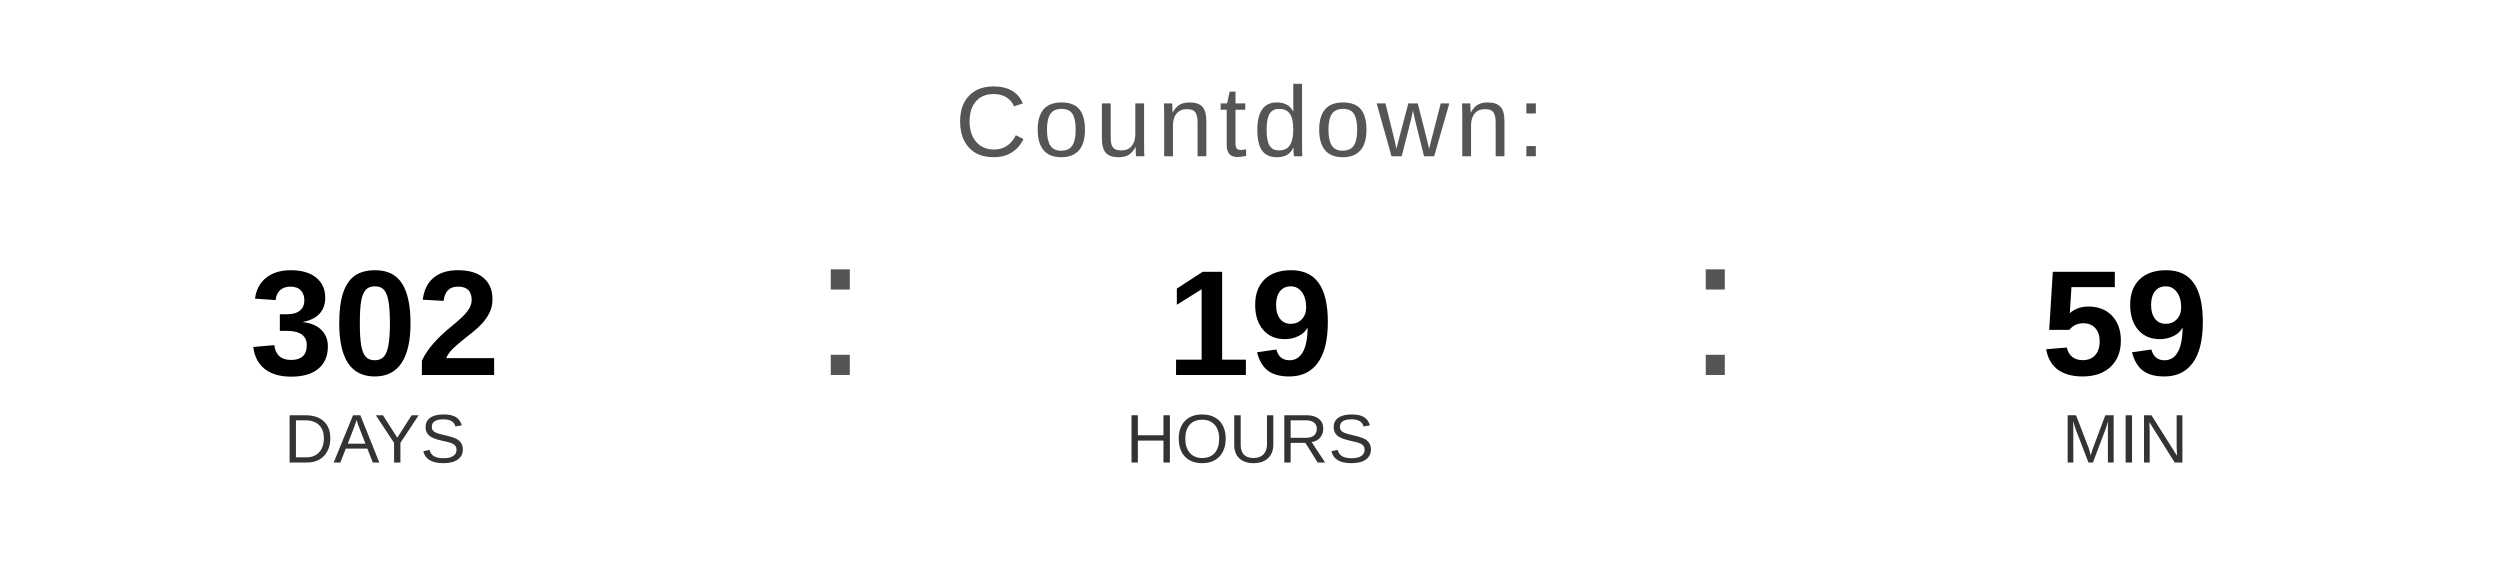
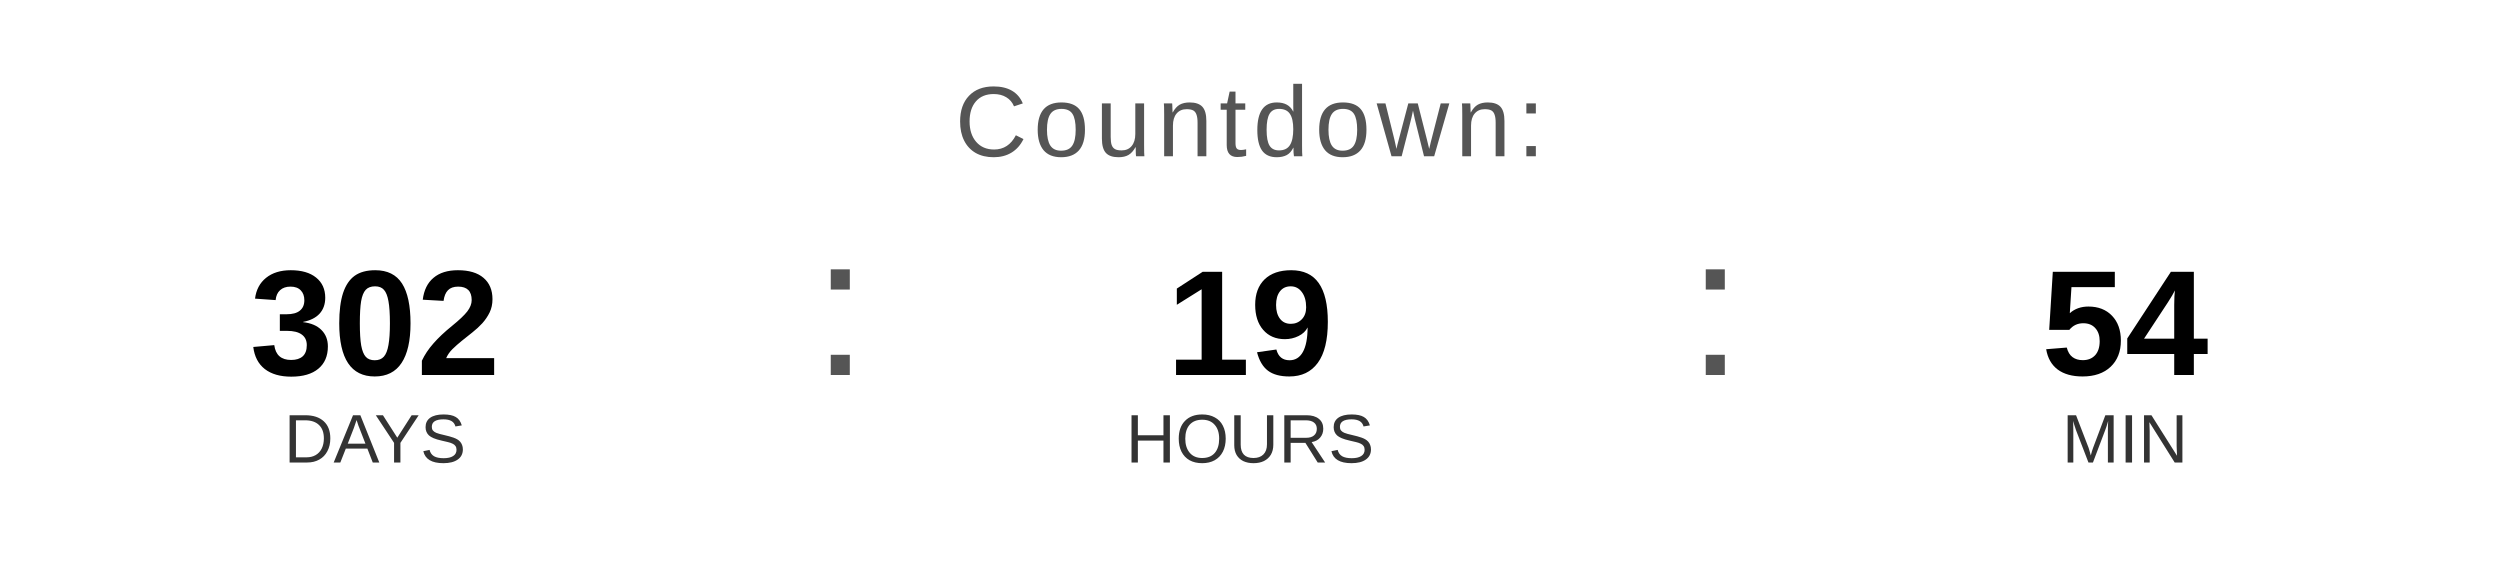
<svg xmlns="http://www.w3.org/2000/svg" width="400" height="90" viewBox="0 0 400 90">
  <text x="200" y="25" font-family="Arial, Helvetica, sans-serif" font-size="16" fill="#555555" text-anchor="middle" letter-spacing="1">
    Countdown:
  </text>
  <text x="60" y="60" font-family="Arial, Helvetica, sans-serif" font-size="24" font-weight="bold" fill="#000000" text-anchor="middle">302</text>
  <text x="60" y="74" font-family="Arial, Helvetica, sans-serif" font-size="11" fill="#333333" text-anchor="middle">DAYS</text>
  <text x="130" y="60" font-family="Arial, sans-serif" font-size="32" fill="#555555">:</text>
  <text x="200" y="60" font-family="Arial, Helvetica, sans-serif" font-size="24" font-weight="bold" fill="#000000" text-anchor="middle">19</text>
  <text x="200" y="74" font-family="Arial, Helvetica, sans-serif" font-size="11" fill="#333333" text-anchor="middle">HOURS</text>
  <text x="270" y="60" font-family="Arial, sans-serif" font-size="32" fill="#555555">:</text>
-   <text x="340" y="60" font-family="Arial, Helvetica, sans-serif" font-size="24" font-weight="bold" fill="#000000" text-anchor="middle">59</text>
+   <text x="340" y="60" font-family="Arial, Helvetica, sans-serif" font-size="24" font-weight="bold" fill="#000000" text-anchor="middle">54</text>
  <text x="340" y="74" font-family="Arial, Helvetica, sans-serif" font-size="11" fill="#333333" text-anchor="middle">MIN</text>
</svg>
